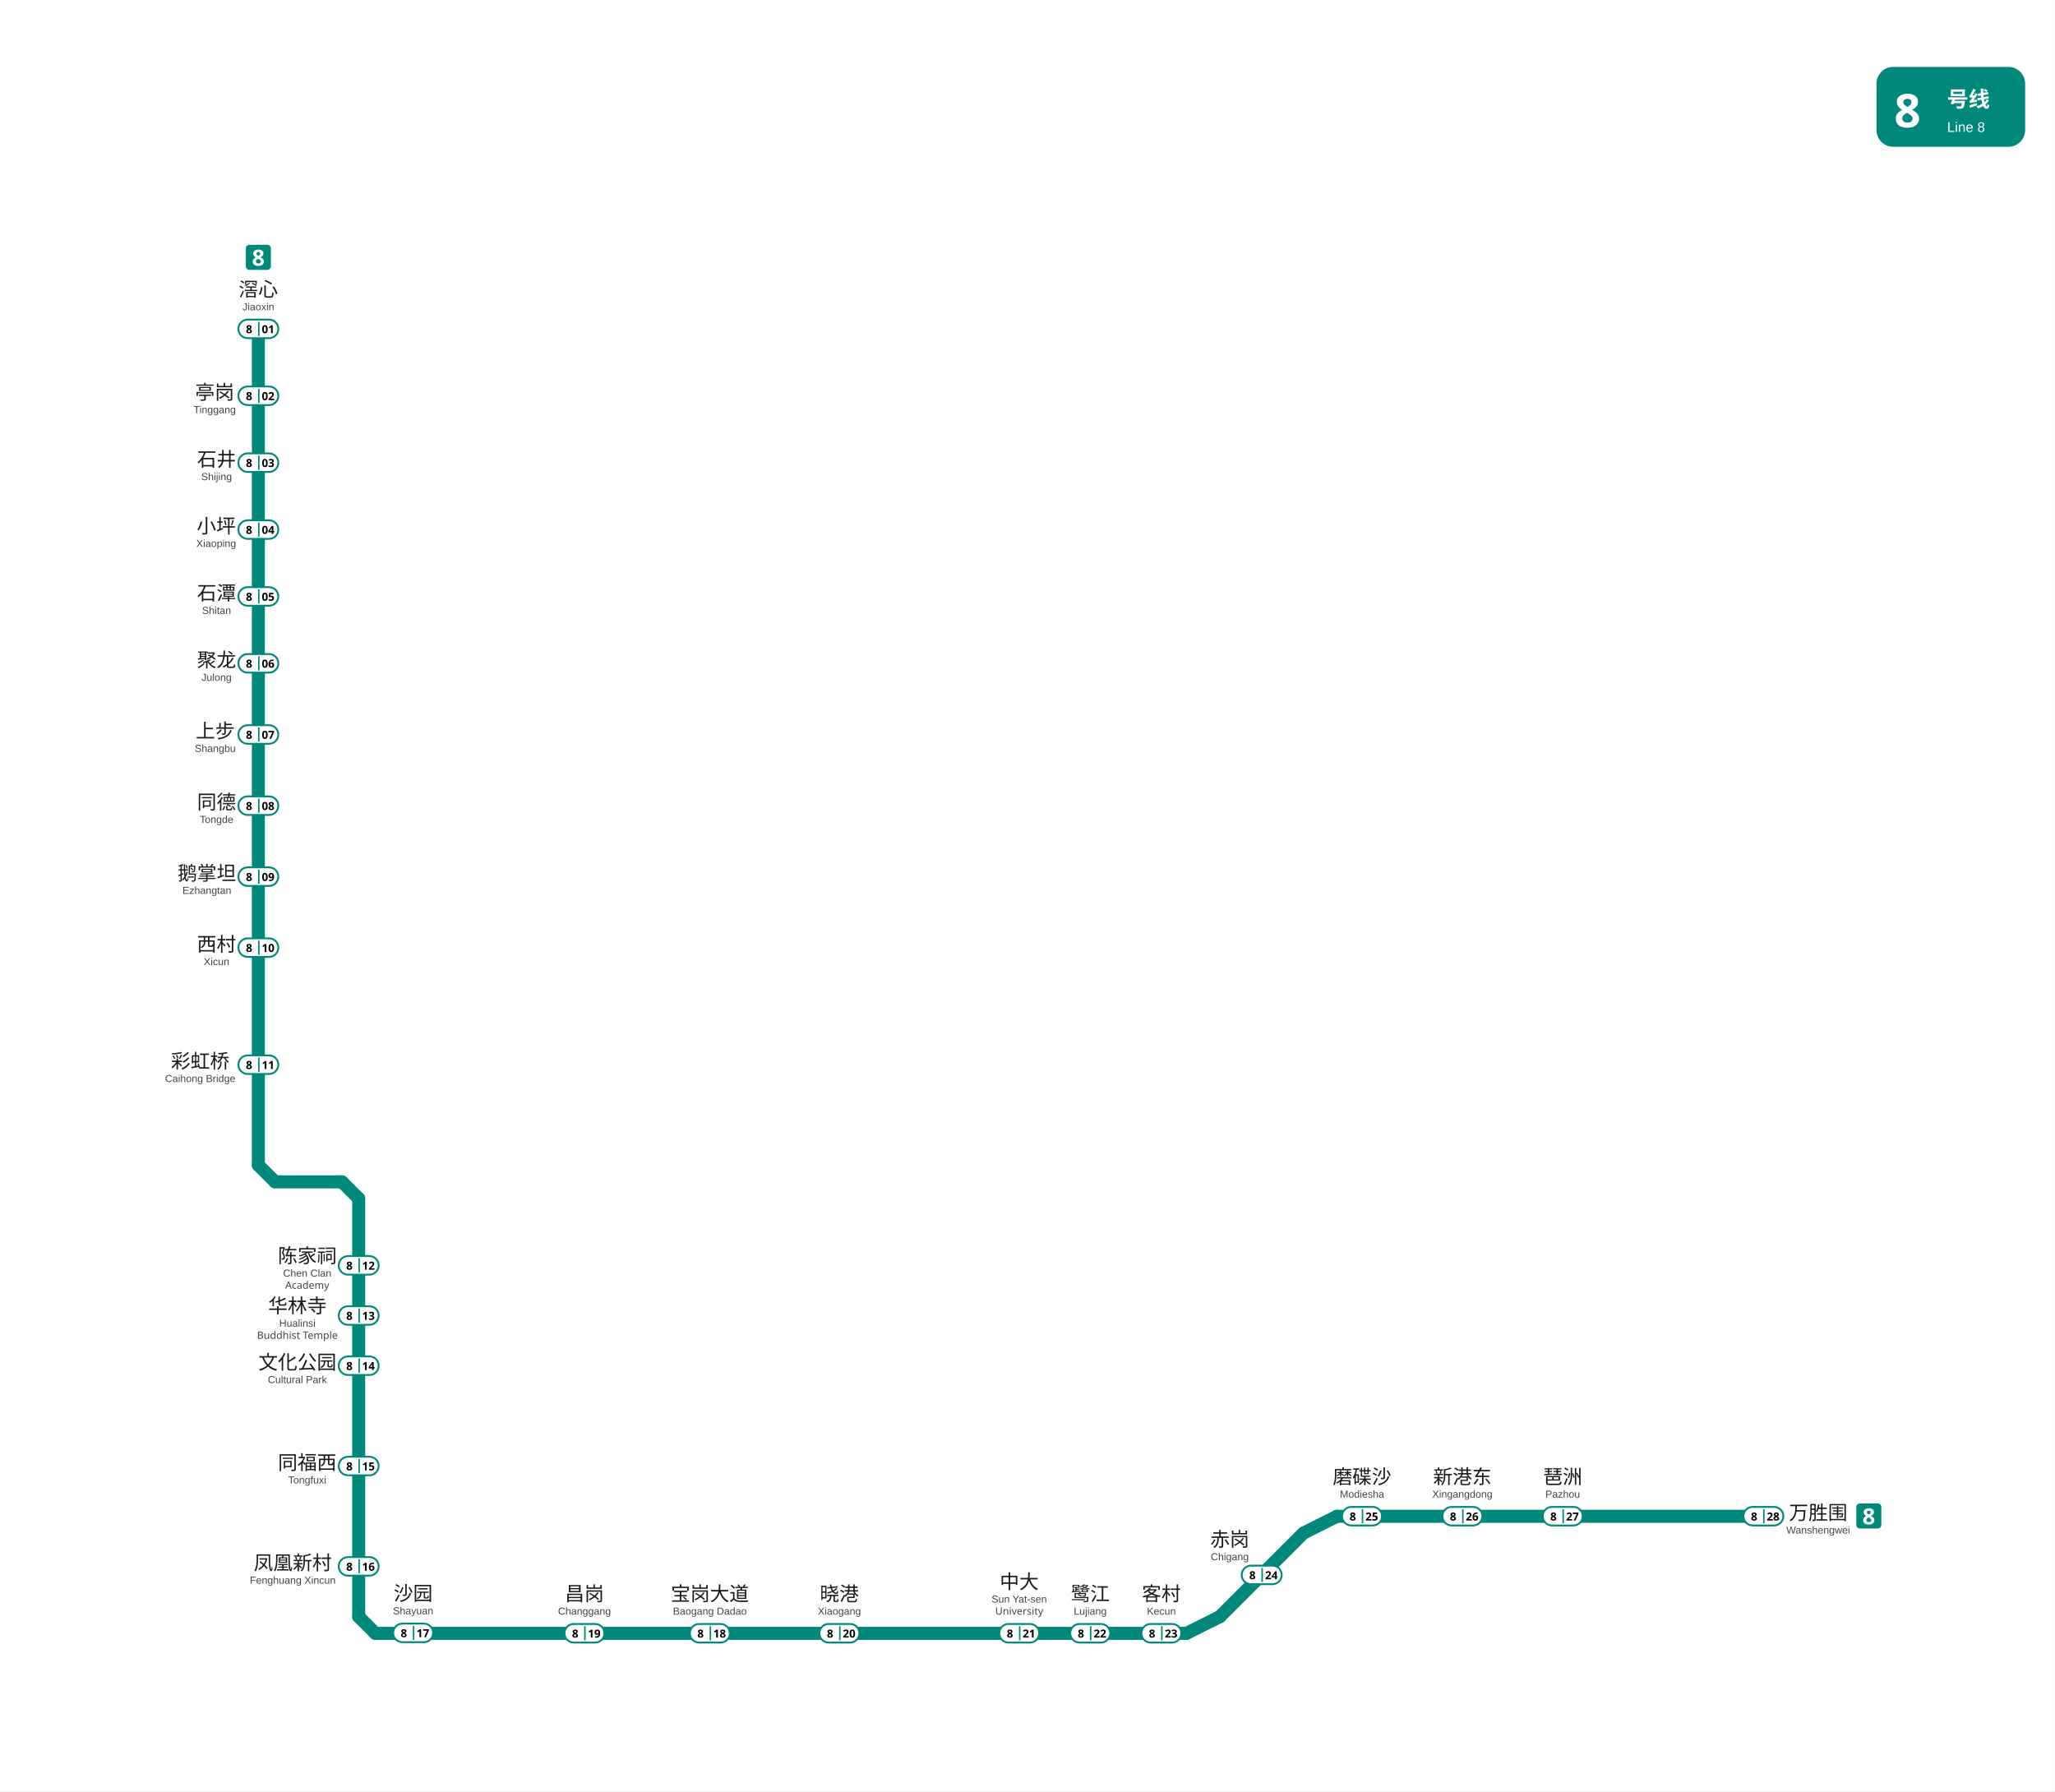
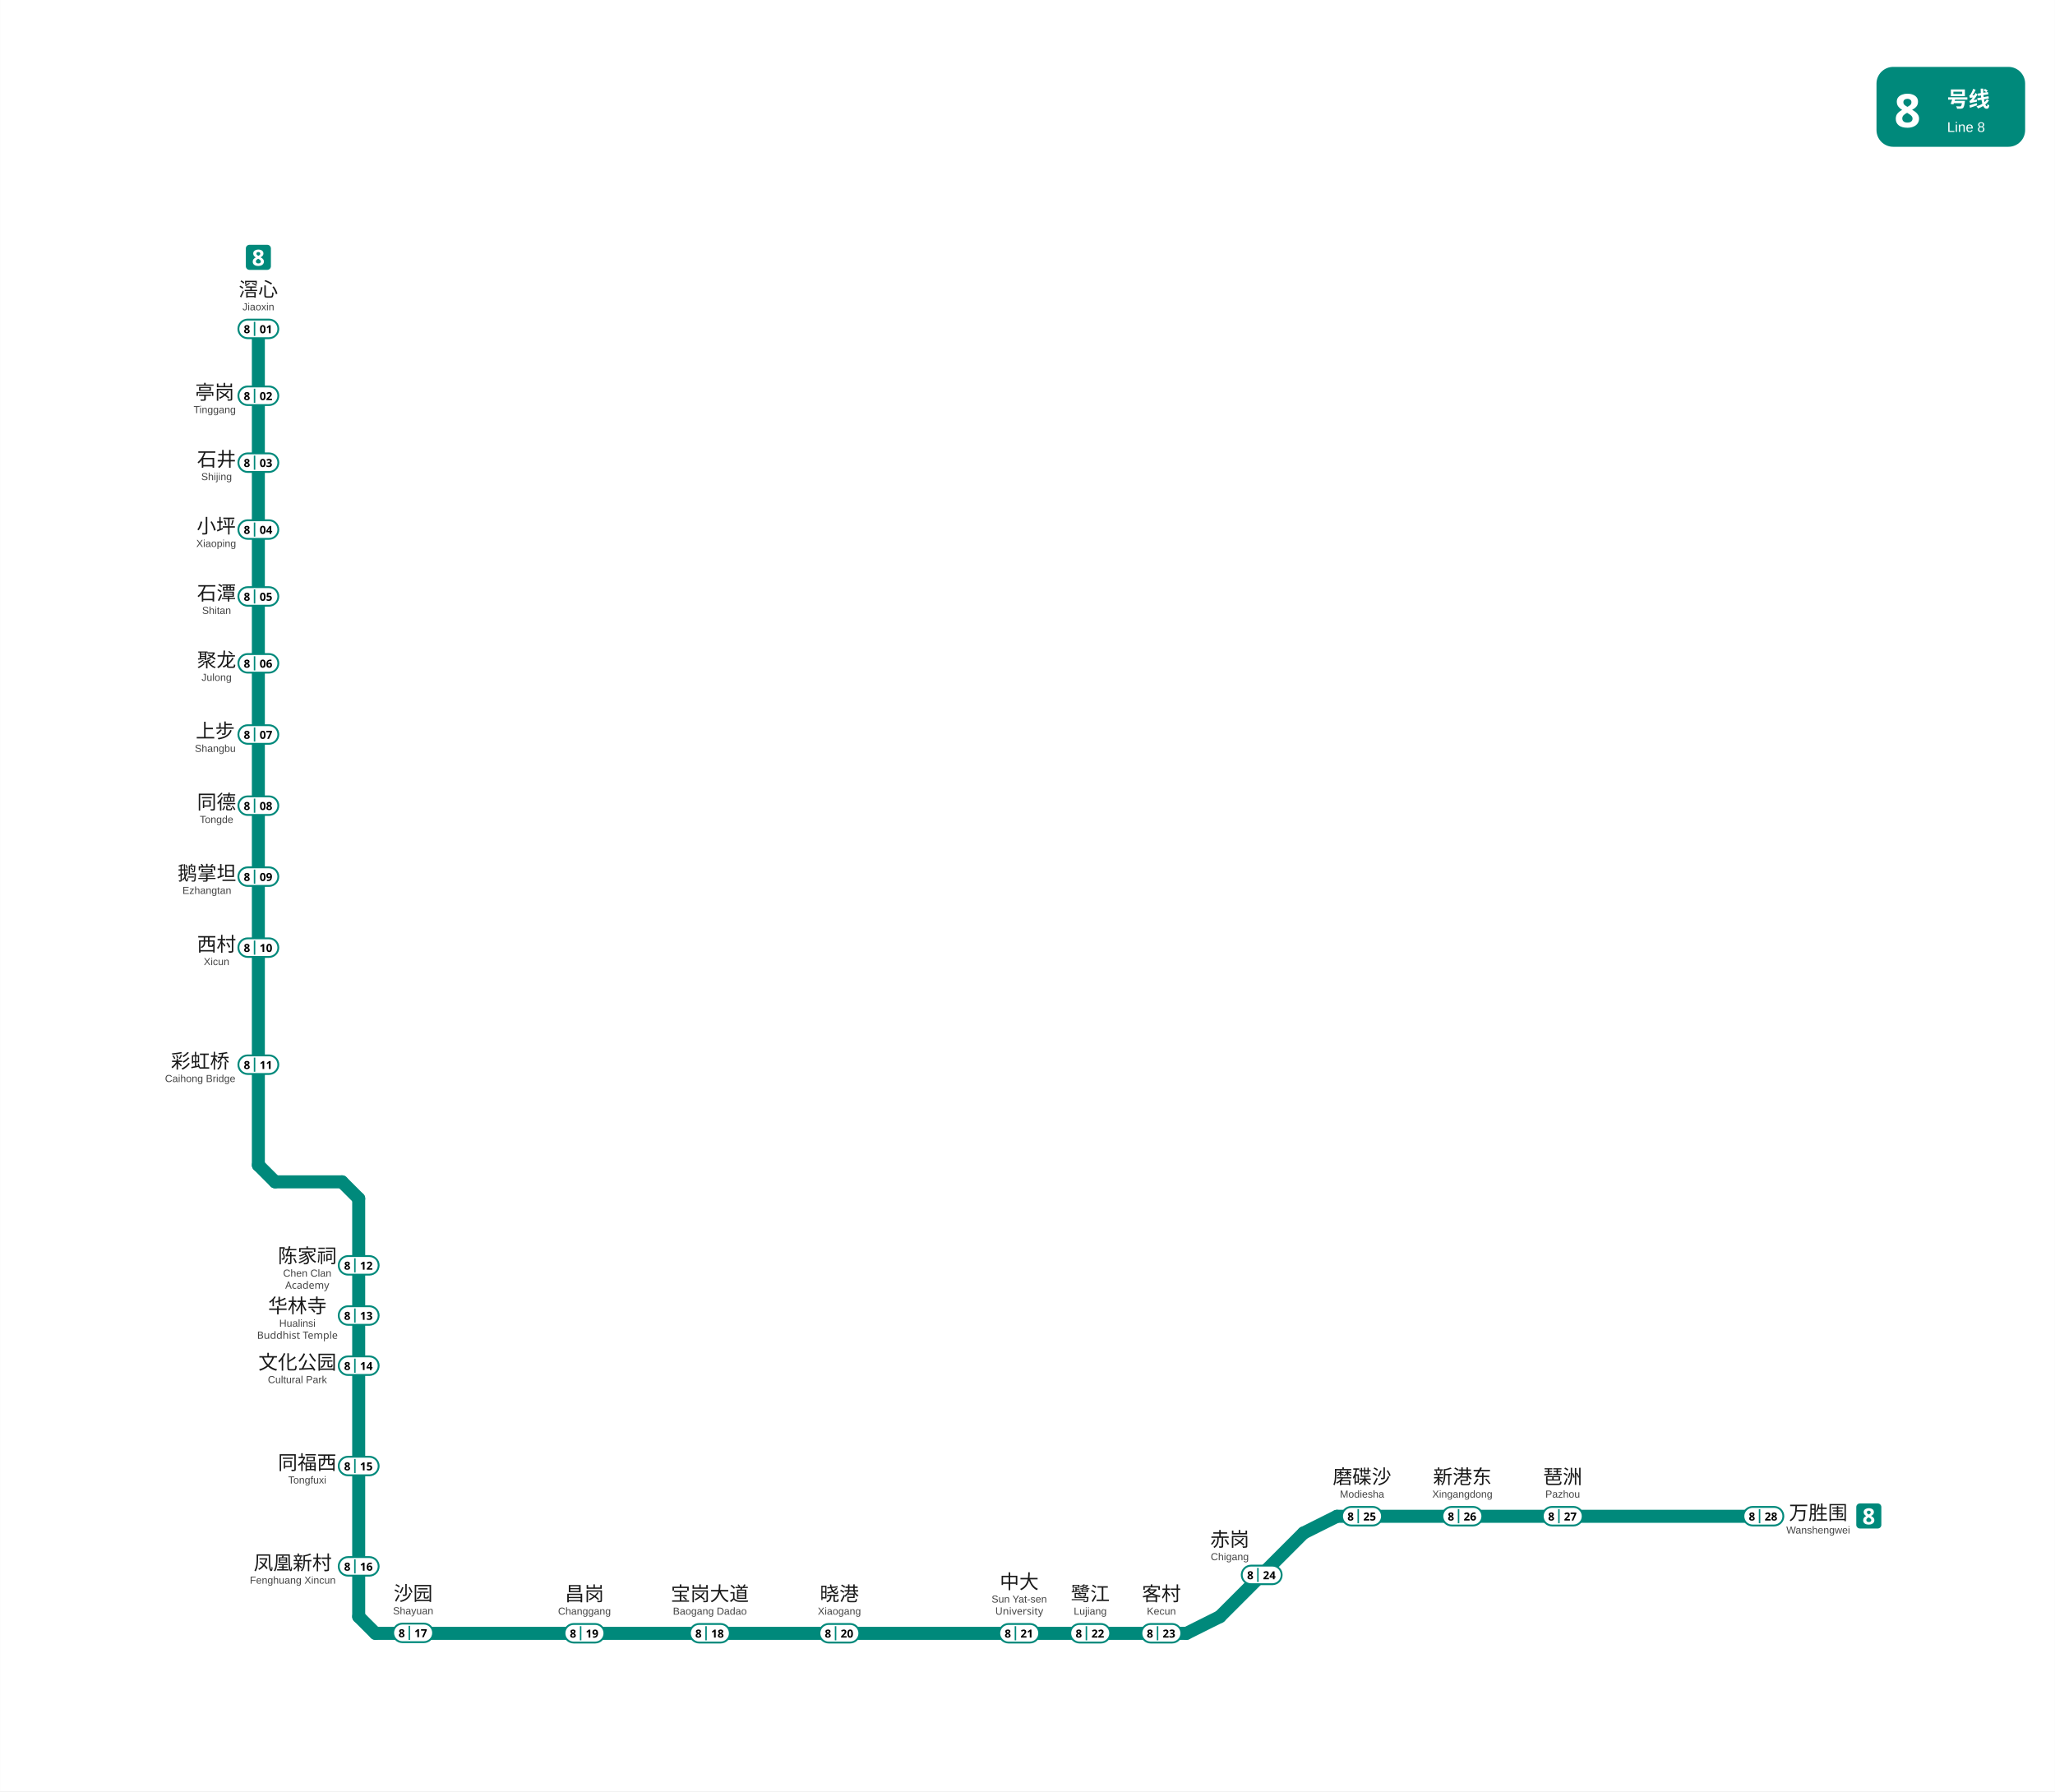
<svg xmlns="http://www.w3.org/2000/svg" viewBox="1035.5 329.2 1105.9 964.0" data-pins="万胜围,上步,中大,亭岗,凤凰新村,华林寺,同德,同福西,宝岗大道,客村,小坪,彩虹桥,文化公园,新港东,昌岗,晓港,沙园,滘心,琶洲,石井,石潭,磨碟沙,聚龙,西村,赤岗,陈家祠,鹅掌坦,鹭江" width="1106" height="964">
  <rect x="1035.5" y="329.2" width="1105.875" height="964.05" fill="#ffffff" />
  <g id="走廊">
    <line x1="1984.50" y1="1145.25" x2="1755.00" y2="1145.25" style="fill:none;stroke:#00897B;stroke-width:7;stroke-linecap:round" />
    <line x1="1737.00" y1="1154.25" x2="1692.00" y2="1199.25" style="fill:none;stroke:#00897B;stroke-width:7;stroke-linecap:round" />
    <line x1="1674.00" y1="1208.25" x2="1237.50" y2="1208.25" style="fill:none;stroke:#00897B;stroke-width:7;stroke-linecap:round" />
    <line x1="1228.50" y1="974.25" x2="1228.50" y2="1199.25" style="fill:none;stroke:#00897B;stroke-width:7;stroke-linecap:round" />
    <line x1="1174.50" y1="956.25" x2="1174.50" y2="506.25" style="fill:none;stroke:#00897B;stroke-width:7;stroke-linecap:round" />
    <line x1="1219.50" y1="965.25" x2="1183.50" y2="965.25" style="fill:none;stroke:#00897B;stroke-width:7;stroke-linecap:round" />
    <line x1="1755.00" y1="1145.25" x2="1737.00" y2="1154.25" style="fill:none;stroke:#00897B;stroke-width:7;stroke-linecap:round" />
    <line x1="1674.00" y1="1208.25" x2="1692.00" y2="1199.25" style="fill:none;stroke:#00897B;stroke-width:7;stroke-linecap:round" />
    <line x1="1228.50" y1="1199.25" x2="1237.50" y2="1208.25" style="fill:none;stroke:#00897B;stroke-width:7;stroke-linecap:round" />
    <line x1="1174.50" y1="956.25" x2="1183.50" y2="965.25" style="fill:none;stroke:#00897B;stroke-width:7;stroke-linecap:round" />
    <line x1="1228.50" y1="974.25" x2="1219.50" y2="965.25" style="fill:none;stroke:#00897B;stroke-width:7;stroke-linecap:round" />
  </g>
  <g id="线路徽标">
    <g data-badge="header" transform="translate(2045.38 365.2)" data-ink="#FFFFFF" data-box="2045.4,365.2,2125.4,408.2" data-chip="2045.4,365.2,2125.4,408.2">
      <rect x="0" y="0" width="80.0" height="43.0" rx="9.0" fill="#00897B" />
      <text x="9.5" y="32.5" font-family="'Microsoft YaHei', sans-serif" font-size="25" font-weight="bold" fill="#FFFFFF">8</text>
      <text x="38.0" y="21.5" font-family="'Microsoft YaHei', sans-serif" font-size="11.5" font-weight="600" fill="#FFFFFF">号线</text>
      <text x="38.0" y="35.0" font-family="Arial, sans-serif" font-size="7.5" fill="#FFFFFF">Line 8</text>
    </g>
    <g data-badge="chip" transform="translate(1167.76 460.95)" data-box="1167.8,460.9,1181.2,474.7">
      <path d="M11.54 13.49h-9.59c-1.07 0 -1.95 -0.88 -1.95 -1.95v-9.59c0 -1.07 0.88 -1.95 1.95 -1.95h9.59c1.07 0 1.95 0.88 1.95 1.95v9.59C13.49 12.61 12.61 13.49 11.54 13.49z" fill="#00897B" />
      <path d="M6.74 2.56c0.5 0 0.95 0.08 1.36 0.23c0.41 0.15 0.74 0.38 1 0.69s0.38 0.69 0.38 1.15c0 0.52 -0.15 0.94 -0.44 1.27s-0.66 0.6 -1.1 0.82c0.3 0.16 0.59 0.35 0.87 0.56s0.5 0.46 0.67 0.75s0.26 0.62 0.26 1c0 0.47 -0.13 0.88 -0.38 1.24c-0.25 0.35 -0.6 0.62 -1.06 0.82c-0.45 0.19 -0.97 0.29 -1.57 0.29c-0.96 0 -1.7 -0.2 -2.23 -0.61s-0.79 -0.97 -0.79 -1.68c0 -0.58 0.16 -1.06 0.48 -1.42s0.71 -0.66 1.16 -0.88c-0.38 -0.24 -0.71 -0.53 -0.98 -0.87s-0.4 -0.77 -0.4 -1.28c0 -0.45 0.13 -0.83 0.38 -1.13s0.59 -0.54 1.01 -0.69C5.81 2.64 6.26 2.56 6.74 2.56zM5.41 8.96c0 0.31 0.11 0.57 0.33 0.77c0.22 0.2 0.55 0.3 0.98 0.3c0.45 0 0.78 -0.1 1.01 -0.29c0.22 -0.19 0.34 -0.45 0.34 -0.77c0 -0.22 -0.06 -0.41 -0.19 -0.57s-0.29 -0.31 -0.48 -0.44s-0.38 -0.25 -0.58 -0.37l-0.16 -0.08c-0.38 0.18 -0.68 0.38 -0.91 0.61C5.52 8.35 5.41 8.63 5.41 8.96zM6.73 3.88c-0.3 0 -0.54 0.08 -0.74 0.23c-0.2 0.16 -0.29 0.37 -0.29 0.64c0 0.3 0.1 0.54 0.31 0.72c0.21 0.18 0.45 0.34 0.73 0.48c0.27 -0.13 0.51 -0.28 0.72 -0.46c0.21 -0.18 0.31 -0.43 0.31 -0.74c0 -0.27 -0.1 -0.49 -0.3 -0.64C7.27 3.96 7.02 3.88 6.73 3.88z" fill="#FFFFFF" />
    </g>
    <g data-badge="chip" transform="translate(2034.5 1138.33)" data-box="2034.5,1138.3,2048.0,1152.1">
      <path d="M11.54 13.49h-9.59c-1.07 0 -1.95 -0.88 -1.95 -1.95v-9.59c0 -1.07 0.88 -1.95 1.95 -1.95h9.59c1.07 0 1.95 0.88 1.95 1.95v9.59C13.49 12.61 12.61 13.49 11.54 13.49z" fill="#00897B" />
      <path d="M6.74 2.56c0.5 0 0.95 0.08 1.36 0.23c0.41 0.15 0.74 0.38 1 0.69s0.38 0.69 0.38 1.15c0 0.52 -0.15 0.94 -0.44 1.27s-0.66 0.6 -1.1 0.82c0.3 0.16 0.59 0.35 0.87 0.56s0.5 0.46 0.67 0.75s0.26 0.62 0.26 1c0 0.47 -0.13 0.88 -0.38 1.24c-0.25 0.35 -0.6 0.62 -1.06 0.82c-0.45 0.19 -0.97 0.29 -1.57 0.29c-0.96 0 -1.7 -0.2 -2.23 -0.61s-0.79 -0.97 -0.79 -1.68c0 -0.58 0.16 -1.06 0.48 -1.42s0.71 -0.66 1.16 -0.88c-0.38 -0.24 -0.71 -0.53 -0.98 -0.87s-0.4 -0.77 -0.4 -1.28c0 -0.45 0.13 -0.83 0.38 -1.13s0.59 -0.54 1.01 -0.69C5.81 2.64 6.26 2.56 6.74 2.56zM5.41 8.96c0 0.31 0.11 0.57 0.33 0.77c0.22 0.2 0.55 0.3 0.98 0.3c0.45 0 0.78 -0.1 1.01 -0.29c0.22 -0.19 0.34 -0.45 0.34 -0.77c0 -0.22 -0.06 -0.41 -0.19 -0.57s-0.29 -0.31 -0.48 -0.44s-0.38 -0.25 -0.58 -0.37l-0.16 -0.08c-0.38 0.18 -0.68 0.38 -0.91 0.61C5.52 8.35 5.41 8.63 5.41 8.96zM6.73 3.88c-0.3 0 -0.54 0.08 -0.74 0.23c-0.2 0.16 -0.29 0.37 -0.29 0.64c0 0.3 0.1 0.54 0.31 0.72c0.21 0.18 0.45 0.34 0.73 0.48c0.27 -0.13 0.51 -0.28 0.72 -0.46c0.21 -0.18 0.31 -0.43 0.31 -0.74c0 -0.27 -0.1 -0.49 -0.3 -0.64C7.27 3.96 7.02 3.88 6.73 3.88z" fill="#FFFFFF" />
    </g>
  </g>
  <g id="站名标注" font-family="'Microsoft YaHei', 'PingFang SC', sans-serif">
    <text x="1174.50" y="488.70" text-anchor="middle" font-size="10.5" font-weight="500" fill="#1a1a1a">滘心</text>
    <text x="1174.50" y="496.20" text-anchor="middle" font-size="5.5" font-family="Arial, sans-serif" fill="#444444">Jiaoxin</text>
    <text x="1151.00" y="544.06" text-anchor="middle" font-size="10.5" font-weight="500" fill="#1a1a1a">亭岗</text>
    <text x="1151.00" y="551.56" text-anchor="middle" font-size="5.5" font-family="Arial, sans-serif" fill="#444444">Tinggang</text>
    <text x="1152.00" y="580.12" text-anchor="middle" font-size="10.5" font-weight="500" fill="#1a1a1a">石井</text>
    <text x="1152.00" y="587.62" text-anchor="middle" font-size="5.5" font-family="Arial, sans-serif" fill="#444444">Shijing</text>
    <text x="1151.80" y="616.06" text-anchor="middle" font-size="10.5" font-weight="500" fill="#1a1a1a">小坪</text>
    <text x="1151.80" y="623.56" text-anchor="middle" font-size="5.5" font-family="Arial, sans-serif" fill="#444444">Xiaoping</text>
    <text x="1152.00" y="652.12" text-anchor="middle" font-size="10.5" font-weight="500" fill="#1a1a1a">石潭</text>
    <text x="1152.00" y="659.62" text-anchor="middle" font-size="5.5" font-family="Arial, sans-serif" fill="#444444">Shitan</text>
    <text x="1152.00" y="688.12" text-anchor="middle" font-size="10.5" font-weight="500" fill="#1a1a1a">聚龙</text>
    <text x="1152.00" y="695.62" text-anchor="middle" font-size="5.5" font-family="Arial, sans-serif" fill="#444444">Julong</text>
    <text x="1151.30" y="726.28" text-anchor="middle" font-size="10.5" font-weight="500" fill="#1a1a1a">上步</text>
    <text x="1151.30" y="733.88" text-anchor="middle" font-size="5.5" font-family="Arial, sans-serif" fill="#444444">Shangbu</text>
    <text x="1152.00" y="764.61" text-anchor="middle" font-size="10.5" font-weight="500" fill="#1a1a1a">同德</text>
    <text x="1152.00" y="772.11" text-anchor="middle" font-size="5.5" font-family="Arial, sans-serif" fill="#444444">Tongde</text>
    <text x="1146.80" y="802.89" text-anchor="middle" font-size="10.5" font-weight="500" fill="#1a1a1a">鹅掌坦</text>
    <text x="1146.80" y="810.29" text-anchor="middle" font-size="5.5" font-family="Arial, sans-serif" fill="#444444">Ezhangtan</text>
    <text x="1152.00" y="841.12" text-anchor="middle" font-size="10.5" font-weight="500" fill="#1a1a1a">西村</text>
    <text x="1152.00" y="848.62" text-anchor="middle" font-size="5.5" font-family="Arial, sans-serif" fill="#444444">Xicun</text>
    <text x="1143.20" y="904.04" text-anchor="middle" font-size="10.5" font-weight="500" fill="#1a1a1a">彩虹桥</text>
    <text x="1143.20" y="911.54" text-anchor="middle" font-size="5.5" font-family="Arial, sans-serif" fill="#444444">Caihong Bridge</text>
    <text x="1200.80" y="1008.79" text-anchor="middle" font-size="10.5" font-weight="500" fill="#1a1a1a">陈家祠</text>
    <text x="1200.80" y="1016.29" text-anchor="middle" font-size="5.5" font-family="Arial, sans-serif" fill="#444444">Chen Clan</text>
    <text x="1200.80" y="1022.79" text-anchor="middle" font-size="5.5" fill="#444444">Academy</text>
    <text x="1195.50" y="1035.74" text-anchor="middle" font-size="10.5" font-weight="500" fill="#1a1a1a">华林寺</text>
    <text x="1195.50" y="1043.24" text-anchor="middle" font-size="5.5" font-family="Arial, sans-serif" fill="#444444">Hualinsi</text>
    <text x="1195.50" y="1049.74" text-anchor="middle" font-size="5.5" fill="#444444">Buddhist Temple</text>
    <text x="1195.50" y="1066.08" text-anchor="middle" font-size="10.5" font-weight="500" fill="#1a1a1a">文化公园</text>
    <text x="1195.50" y="1073.58" text-anchor="middle" font-size="5.5" font-family="Arial, sans-serif" fill="#444444">Cultural Park</text>
    <text x="1200.80" y="1120.10" text-anchor="middle" font-size="10.5" font-weight="500" fill="#1a1a1a">同福西</text>
    <text x="1200.80" y="1127.60" text-anchor="middle" font-size="5.5" font-family="Arial, sans-serif" fill="#444444">Tongfuxi</text>
    <text x="1193.00" y="1174.02" text-anchor="middle" font-size="10.5" font-weight="500" fill="#1a1a1a">凤凰新村</text>
    <text x="1193.00" y="1181.52" text-anchor="middle" font-size="5.5" font-family="Arial, sans-serif" fill="#444444">Fenghuang Xincun</text>
    <text x="1417.50" y="1190.70" text-anchor="middle" font-size="10.5" font-weight="500" fill="#1a1a1a">宝岗大道</text>
    <text x="1417.50" y="1198.20" text-anchor="middle" font-size="5.5" font-family="Arial, sans-serif" fill="#444444">Baogang Dadao</text>
    <text x="1350.00" y="1190.70" text-anchor="middle" font-size="10.5" font-weight="500" fill="#1a1a1a">昌岗</text>
    <text x="1350.00" y="1198.20" text-anchor="middle" font-size="5.5" font-family="Arial, sans-serif" fill="#444444">Changgang</text>
    <text x="1487.20" y="1190.70" text-anchor="middle" font-size="10.5" font-weight="500" fill="#1a1a1a">晓港</text>
    <text x="1487.20" y="1198.20" text-anchor="middle" font-size="5.5" font-family="Arial, sans-serif" fill="#444444">Xiaogang</text>
    <text x="1584.00" y="1184.20" text-anchor="middle" font-size="10.5" font-weight="500" fill="#1a1a1a">中大</text>
    <text x="1584.00" y="1191.70" text-anchor="middle" font-size="5.5" font-family="Arial, sans-serif" fill="#444444">Sun Yat-sen</text>
    <text x="1584.00" y="1198.20" text-anchor="middle" font-size="5.5" fill="#444444">University</text>
    <text x="1622.20" y="1190.70" text-anchor="middle" font-size="10.5" font-weight="500" fill="#1a1a1a">鹭江</text>
    <text x="1622.20" y="1198.20" text-anchor="middle" font-size="5.5" font-family="Arial, sans-serif" fill="#444444">Lujiang</text>
    <text x="1660.50" y="1190.70" text-anchor="middle" font-size="10.5" font-weight="500" fill="#1a1a1a">客村</text>
    <text x="1660.50" y="1198.20" text-anchor="middle" font-size="5.5" font-family="Arial, sans-serif" fill="#444444">Kecun</text>
    <text x="1697.30" y="1161.40" text-anchor="middle" font-size="10.5" font-weight="500" fill="#1a1a1a">赤岗</text>
    <text x="1697.30" y="1168.90" text-anchor="middle" font-size="5.5" font-family="Arial, sans-serif" fill="#444444">Chigang</text>
    <text x="1768.50" y="1127.70" text-anchor="middle" font-size="10.5" font-weight="500" fill="#1a1a1a">磨碟沙</text>
    <text x="1768.50" y="1135.20" text-anchor="middle" font-size="5.5" font-family="Arial, sans-serif" fill="#444444">Modiesha</text>
    <text x="1822.50" y="1127.70" text-anchor="middle" font-size="10.5" font-weight="500" fill="#1a1a1a">新港东</text>
    <text x="1822.50" y="1135.20" text-anchor="middle" font-size="5.5" font-family="Arial, sans-serif" fill="#444444">Xingangdong</text>
    <text x="1876.50" y="1127.70" text-anchor="middle" font-size="10.5" font-weight="500" fill="#1a1a1a">琶洲</text>
    <text x="1876.50" y="1135.20" text-anchor="middle" font-size="5.5" font-family="Arial, sans-serif" fill="#444444">Pazhou</text>
    <text x="2014.00" y="1147.04" text-anchor="middle" font-size="10.5" font-weight="500" fill="#1a1a1a">万胜围</text>
    <text x="2014.00" y="1154.54" text-anchor="middle" font-size="5.5" font-family="Arial, sans-serif" fill="#444444">Wanshengwei</text>
    <text x="1257.80" y="1190.50" text-anchor="middle" font-size="10.5" font-weight="500" fill="#1a1a1a">沙园</text>
    <text x="1257.80" y="1198.00" text-anchor="middle" font-size="5.5" font-family="Arial, sans-serif" fill="#444444">Shayuan</text>
  </g>
  <g id="编号牌" font-family="'Microsoft YaHei', 'PingFang SC', sans-serif">
    <rect x="1163.75" y="501.20" width="21.50" height="10.00" rx="5.00" fill="#FFFFFF" stroke="#00897B" stroke-width="1.0" />
-     <line x1="1174.75" y1="502.40" x2="1174.75" y2="510.00" stroke="#00897B" stroke-width="0.8" />
-     <text x="1169.50" y="506.20" text-anchor="middle" dominant-baseline="central" font-size="6.0" font-weight="700" fill="#000000">8</text>
-     <text x="1179.75" y="506.20" text-anchor="middle" dominant-baseline="central" font-size="6.0" font-weight="700" fill="#000000">01</text>
+     <line x1="1172.45" y1="502.40" x2="1172.45" y2="510.00" stroke="#00897B" stroke-width="0.8" />
+     <text x="1168.35" y="506.20" text-anchor="middle" dominant-baseline="central" font-size="6.0" font-weight="700" fill="#000000">8</text>
+     <text x="1178.60" y="506.20" text-anchor="middle" dominant-baseline="central" font-size="6.0" font-weight="700" fill="#000000">01</text>
    <rect x="1163.75" y="537.20" width="21.50" height="10.00" rx="5.00" fill="#FFFFFF" stroke="#00897B" stroke-width="1.0" />
-     <line x1="1174.75" y1="538.40" x2="1174.75" y2="546.00" stroke="#00897B" stroke-width="0.8" />
-     <text x="1169.50" y="542.20" text-anchor="middle" dominant-baseline="central" font-size="6.0" font-weight="700" fill="#000000">8</text>
-     <text x="1179.75" y="542.20" text-anchor="middle" dominant-baseline="central" font-size="6.0" font-weight="700" fill="#000000">02</text>
+     <line x1="1172.45" y1="538.40" x2="1172.45" y2="546.00" stroke="#00897B" stroke-width="0.8" />
+     <text x="1168.35" y="542.20" text-anchor="middle" dominant-baseline="central" font-size="6.0" font-weight="700" fill="#000000">8</text>
+     <text x="1178.60" y="542.20" text-anchor="middle" dominant-baseline="central" font-size="6.0" font-weight="700" fill="#000000">02</text>
    <rect x="1163.75" y="573.20" width="21.50" height="10.00" rx="5.00" fill="#FFFFFF" stroke="#00897B" stroke-width="1.0" />
-     <line x1="1174.75" y1="574.40" x2="1174.75" y2="582.00" stroke="#00897B" stroke-width="0.8" />
-     <text x="1169.50" y="578.20" text-anchor="middle" dominant-baseline="central" font-size="6.0" font-weight="700" fill="#000000">8</text>
-     <text x="1179.75" y="578.20" text-anchor="middle" dominant-baseline="central" font-size="6.0" font-weight="700" fill="#000000">03</text>
+     <line x1="1172.45" y1="574.40" x2="1172.45" y2="582.00" stroke="#00897B" stroke-width="0.8" />
+     <text x="1168.35" y="578.20" text-anchor="middle" dominant-baseline="central" font-size="6.0" font-weight="700" fill="#000000">8</text>
+     <text x="1178.60" y="578.20" text-anchor="middle" dominant-baseline="central" font-size="6.0" font-weight="700" fill="#000000">03</text>
    <rect x="1163.75" y="609.20" width="21.50" height="10.00" rx="5.00" fill="#FFFFFF" stroke="#00897B" stroke-width="1.0" />
-     <line x1="1174.75" y1="610.40" x2="1174.75" y2="618.00" stroke="#00897B" stroke-width="0.8" />
-     <text x="1169.50" y="614.20" text-anchor="middle" dominant-baseline="central" font-size="6.0" font-weight="700" fill="#000000">8</text>
-     <text x="1179.75" y="614.20" text-anchor="middle" dominant-baseline="central" font-size="6.0" font-weight="700" fill="#000000">04</text>
+     <line x1="1172.45" y1="610.40" x2="1172.45" y2="618.00" stroke="#00897B" stroke-width="0.8" />
+     <text x="1168.35" y="614.20" text-anchor="middle" dominant-baseline="central" font-size="6.0" font-weight="700" fill="#000000">8</text>
+     <text x="1178.60" y="614.20" text-anchor="middle" dominant-baseline="central" font-size="6.0" font-weight="700" fill="#000000">04</text>
    <rect x="1163.75" y="645.20" width="21.50" height="10.00" rx="5.00" fill="#FFFFFF" stroke="#00897B" stroke-width="1.0" />
-     <line x1="1174.75" y1="646.40" x2="1174.75" y2="654.00" stroke="#00897B" stroke-width="0.8" />
-     <text x="1169.50" y="650.20" text-anchor="middle" dominant-baseline="central" font-size="6.0" font-weight="700" fill="#000000">8</text>
-     <text x="1179.75" y="650.20" text-anchor="middle" dominant-baseline="central" font-size="6.0" font-weight="700" fill="#000000">05</text>
+     <line x1="1172.45" y1="646.40" x2="1172.45" y2="654.00" stroke="#00897B" stroke-width="0.8" />
+     <text x="1168.35" y="650.20" text-anchor="middle" dominant-baseline="central" font-size="6.0" font-weight="700" fill="#000000">8</text>
+     <text x="1178.60" y="650.20" text-anchor="middle" dominant-baseline="central" font-size="6.0" font-weight="700" fill="#000000">05</text>
    <rect x="1163.75" y="681.20" width="21.50" height="10.00" rx="5.00" fill="#FFFFFF" stroke="#00897B" stroke-width="1.0" />
-     <line x1="1174.75" y1="682.40" x2="1174.75" y2="690.00" stroke="#00897B" stroke-width="0.8" />
-     <text x="1169.50" y="686.20" text-anchor="middle" dominant-baseline="central" font-size="6.0" font-weight="700" fill="#000000">8</text>
-     <text x="1179.75" y="686.20" text-anchor="middle" dominant-baseline="central" font-size="6.0" font-weight="700" fill="#000000">06</text>
+     <line x1="1172.45" y1="682.40" x2="1172.45" y2="690.00" stroke="#00897B" stroke-width="0.8" />
+     <text x="1168.35" y="686.20" text-anchor="middle" dominant-baseline="central" font-size="6.0" font-weight="700" fill="#000000">8</text>
+     <text x="1178.60" y="686.20" text-anchor="middle" dominant-baseline="central" font-size="6.0" font-weight="700" fill="#000000">06</text>
    <rect x="1163.75" y="719.50" width="21.50" height="10.00" rx="5.00" fill="#FFFFFF" stroke="#00897B" stroke-width="1.0" />
-     <line x1="1174.75" y1="720.70" x2="1174.75" y2="728.30" stroke="#00897B" stroke-width="0.8" />
-     <text x="1169.50" y="724.50" text-anchor="middle" dominant-baseline="central" font-size="6.0" font-weight="700" fill="#000000">8</text>
-     <text x="1179.75" y="724.50" text-anchor="middle" dominant-baseline="central" font-size="6.0" font-weight="700" fill="#000000">07</text>
+     <line x1="1172.45" y1="720.70" x2="1172.45" y2="728.30" stroke="#00897B" stroke-width="0.8" />
+     <text x="1168.35" y="724.50" text-anchor="middle" dominant-baseline="central" font-size="6.0" font-weight="700" fill="#000000">8</text>
+     <text x="1178.60" y="724.50" text-anchor="middle" dominant-baseline="central" font-size="6.0" font-weight="700" fill="#000000">07</text>
    <rect x="1163.75" y="757.80" width="21.50" height="10.00" rx="5.00" fill="#FFFFFF" stroke="#00897B" stroke-width="1.0" />
-     <line x1="1174.75" y1="759.00" x2="1174.75" y2="766.60" stroke="#00897B" stroke-width="0.8" />
-     <text x="1169.50" y="762.80" text-anchor="middle" dominant-baseline="central" font-size="6.0" font-weight="700" fill="#000000">8</text>
-     <text x="1179.75" y="762.80" text-anchor="middle" dominant-baseline="central" font-size="6.0" font-weight="700" fill="#000000">08</text>
+     <line x1="1172.45" y1="759.00" x2="1172.45" y2="766.60" stroke="#00897B" stroke-width="0.8" />
+     <text x="1168.35" y="762.80" text-anchor="middle" dominant-baseline="central" font-size="6.0" font-weight="700" fill="#000000">8</text>
+     <text x="1178.60" y="762.80" text-anchor="middle" dominant-baseline="central" font-size="6.0" font-weight="700" fill="#000000">08</text>
    <rect x="1163.75" y="796.00" width="21.50" height="10.00" rx="5.00" fill="#FFFFFF" stroke="#00897B" stroke-width="1.0" />
-     <line x1="1174.75" y1="797.20" x2="1174.75" y2="804.80" stroke="#00897B" stroke-width="0.8" />
-     <text x="1169.50" y="801.00" text-anchor="middle" dominant-baseline="central" font-size="6.0" font-weight="700" fill="#000000">8</text>
-     <text x="1179.75" y="801.00" text-anchor="middle" dominant-baseline="central" font-size="6.0" font-weight="700" fill="#000000">09</text>
+     <line x1="1172.45" y1="797.20" x2="1172.45" y2="804.80" stroke="#00897B" stroke-width="0.8" />
+     <text x="1168.35" y="801.00" text-anchor="middle" dominant-baseline="central" font-size="6.0" font-weight="700" fill="#000000">8</text>
+     <text x="1178.60" y="801.00" text-anchor="middle" dominant-baseline="central" font-size="6.0" font-weight="700" fill="#000000">09</text>
    <rect x="1163.75" y="834.20" width="21.50" height="10.00" rx="5.00" fill="#FFFFFF" stroke="#00897B" stroke-width="1.0" />
-     <line x1="1174.75" y1="835.40" x2="1174.75" y2="843.00" stroke="#00897B" stroke-width="0.8" />
-     <text x="1169.50" y="839.20" text-anchor="middle" dominant-baseline="central" font-size="6.0" font-weight="700" fill="#000000">8</text>
-     <text x="1179.75" y="839.20" text-anchor="middle" dominant-baseline="central" font-size="6.0" font-weight="700" fill="#000000">10</text>
+     <line x1="1172.45" y1="835.40" x2="1172.45" y2="843.00" stroke="#00897B" stroke-width="0.8" />
+     <text x="1168.35" y="839.20" text-anchor="middle" dominant-baseline="central" font-size="6.0" font-weight="700" fill="#000000">8</text>
+     <text x="1178.60" y="839.20" text-anchor="middle" dominant-baseline="central" font-size="6.0" font-weight="700" fill="#000000">10</text>
    <rect x="1163.75" y="897.20" width="21.50" height="10.00" rx="5.00" fill="#FFFFFF" stroke="#00897B" stroke-width="1.0" />
-     <line x1="1174.75" y1="898.40" x2="1174.75" y2="906.00" stroke="#00897B" stroke-width="0.8" />
-     <text x="1169.50" y="902.20" text-anchor="middle" dominant-baseline="central" font-size="6.0" font-weight="700" fill="#000000">8</text>
-     <text x="1179.75" y="902.20" text-anchor="middle" dominant-baseline="central" font-size="6.0" font-weight="700" fill="#000000">11</text>
+     <line x1="1172.45" y1="898.40" x2="1172.45" y2="906.00" stroke="#00897B" stroke-width="0.8" />
+     <text x="1168.35" y="902.20" text-anchor="middle" dominant-baseline="central" font-size="6.0" font-weight="700" fill="#000000">8</text>
+     <text x="1178.60" y="902.20" text-anchor="middle" dominant-baseline="central" font-size="6.0" font-weight="700" fill="#000000">11</text>
    <rect x="1217.75" y="1005.20" width="21.50" height="10.00" rx="5.00" fill="#FFFFFF" stroke="#00897B" stroke-width="1.0" />
-     <line x1="1228.75" y1="1006.40" x2="1228.75" y2="1014.00" stroke="#00897B" stroke-width="0.8" />
-     <text x="1223.50" y="1010.20" text-anchor="middle" dominant-baseline="central" font-size="6.0" font-weight="700" fill="#000000">8</text>
-     <text x="1233.75" y="1010.20" text-anchor="middle" dominant-baseline="central" font-size="6.0" font-weight="700" fill="#000000">12</text>
+     <line x1="1226.45" y1="1006.40" x2="1226.45" y2="1014.00" stroke="#00897B" stroke-width="0.8" />
+     <text x="1222.35" y="1010.20" text-anchor="middle" dominant-baseline="central" font-size="6.0" font-weight="700" fill="#000000">8</text>
+     <text x="1232.60" y="1010.20" text-anchor="middle" dominant-baseline="central" font-size="6.0" font-weight="700" fill="#000000">12</text>
    <rect x="1217.75" y="1032.20" width="21.50" height="10.00" rx="5.00" fill="#FFFFFF" stroke="#00897B" stroke-width="1.0" />
-     <line x1="1228.75" y1="1033.40" x2="1228.75" y2="1041.00" stroke="#00897B" stroke-width="0.8" />
-     <text x="1223.50" y="1037.20" text-anchor="middle" dominant-baseline="central" font-size="6.0" font-weight="700" fill="#000000">8</text>
-     <text x="1233.75" y="1037.20" text-anchor="middle" dominant-baseline="central" font-size="6.0" font-weight="700" fill="#000000">13</text>
+     <line x1="1226.45" y1="1033.40" x2="1226.45" y2="1041.00" stroke="#00897B" stroke-width="0.8" />
+     <text x="1222.35" y="1037.20" text-anchor="middle" dominant-baseline="central" font-size="6.0" font-weight="700" fill="#000000">8</text>
+     <text x="1232.60" y="1037.20" text-anchor="middle" dominant-baseline="central" font-size="6.0" font-weight="700" fill="#000000">13</text>
    <rect x="1217.75" y="1059.20" width="21.50" height="10.00" rx="5.00" fill="#FFFFFF" stroke="#00897B" stroke-width="1.0" />
-     <line x1="1228.75" y1="1060.40" x2="1228.75" y2="1068.00" stroke="#00897B" stroke-width="0.8" />
-     <text x="1223.50" y="1064.20" text-anchor="middle" dominant-baseline="central" font-size="6.0" font-weight="700" fill="#000000">8</text>
-     <text x="1233.75" y="1064.20" text-anchor="middle" dominant-baseline="central" font-size="6.0" font-weight="700" fill="#000000">14</text>
+     <line x1="1226.45" y1="1060.40" x2="1226.45" y2="1068.00" stroke="#00897B" stroke-width="0.8" />
+     <text x="1222.35" y="1064.20" text-anchor="middle" dominant-baseline="central" font-size="6.0" font-weight="700" fill="#000000">8</text>
+     <text x="1232.60" y="1064.20" text-anchor="middle" dominant-baseline="central" font-size="6.0" font-weight="700" fill="#000000">14</text>
    <rect x="1217.75" y="1113.20" width="21.50" height="10.00" rx="5.00" fill="#FFFFFF" stroke="#00897B" stroke-width="1.0" />
-     <line x1="1228.75" y1="1114.40" x2="1228.75" y2="1122.00" stroke="#00897B" stroke-width="0.8" />
-     <text x="1223.50" y="1118.20" text-anchor="middle" dominant-baseline="central" font-size="6.0" font-weight="700" fill="#000000">8</text>
-     <text x="1233.75" y="1118.20" text-anchor="middle" dominant-baseline="central" font-size="6.0" font-weight="700" fill="#000000">15</text>
+     <line x1="1226.45" y1="1114.40" x2="1226.45" y2="1122.00" stroke="#00897B" stroke-width="0.8" />
+     <text x="1222.35" y="1118.20" text-anchor="middle" dominant-baseline="central" font-size="6.0" font-weight="700" fill="#000000">8</text>
+     <text x="1232.60" y="1118.20" text-anchor="middle" dominant-baseline="central" font-size="6.0" font-weight="700" fill="#000000">15</text>
    <rect x="1217.75" y="1167.20" width="21.50" height="10.00" rx="5.00" fill="#FFFFFF" stroke="#00897B" stroke-width="1.0" />
-     <line x1="1228.75" y1="1168.40" x2="1228.75" y2="1176.00" stroke="#00897B" stroke-width="0.8" />
-     <text x="1223.50" y="1172.20" text-anchor="middle" dominant-baseline="central" font-size="6.0" font-weight="700" fill="#000000">8</text>
-     <text x="1233.75" y="1172.20" text-anchor="middle" dominant-baseline="central" font-size="6.0" font-weight="700" fill="#000000">16</text>
+     <line x1="1226.45" y1="1168.40" x2="1226.45" y2="1176.00" stroke="#00897B" stroke-width="0.8" />
+     <text x="1222.35" y="1172.20" text-anchor="middle" dominant-baseline="central" font-size="6.0" font-weight="700" fill="#000000">8</text>
+     <text x="1232.60" y="1172.20" text-anchor="middle" dominant-baseline="central" font-size="6.0" font-weight="700" fill="#000000">16</text>
    <rect x="1247.05" y="1203.00" width="21.50" height="10.00" rx="5.00" fill="#FFFFFF" stroke="#00897B" stroke-width="1.0" />
-     <line x1="1258.05" y1="1204.20" x2="1258.05" y2="1211.80" stroke="#00897B" stroke-width="0.8" />
-     <text x="1252.80" y="1208.00" text-anchor="middle" dominant-baseline="central" font-size="6.0" font-weight="700" fill="#000000">8</text>
-     <text x="1263.05" y="1208.00" text-anchor="middle" dominant-baseline="central" font-size="6.0" font-weight="700" fill="#000000">17</text>
+     <line x1="1255.75" y1="1204.20" x2="1255.75" y2="1211.80" stroke="#00897B" stroke-width="0.8" />
+     <text x="1251.65" y="1208.00" text-anchor="middle" dominant-baseline="central" font-size="6.0" font-weight="700" fill="#000000">8</text>
+     <text x="1261.90" y="1208.00" text-anchor="middle" dominant-baseline="central" font-size="6.0" font-weight="700" fill="#000000">17</text>
    <rect x="1406.75" y="1203.20" width="21.50" height="10.00" rx="5.00" fill="#FFFFFF" stroke="#00897B" stroke-width="1.0" />
-     <line x1="1417.75" y1="1204.40" x2="1417.75" y2="1212.00" stroke="#00897B" stroke-width="0.8" />
-     <text x="1412.50" y="1208.20" text-anchor="middle" dominant-baseline="central" font-size="6.0" font-weight="700" fill="#000000">8</text>
-     <text x="1422.75" y="1208.20" text-anchor="middle" dominant-baseline="central" font-size="6.0" font-weight="700" fill="#000000">18</text>
+     <line x1="1415.45" y1="1204.40" x2="1415.45" y2="1212.00" stroke="#00897B" stroke-width="0.8" />
+     <text x="1411.35" y="1208.20" text-anchor="middle" dominant-baseline="central" font-size="6.0" font-weight="700" fill="#000000">8</text>
+     <text x="1421.60" y="1208.20" text-anchor="middle" dominant-baseline="central" font-size="6.0" font-weight="700" fill="#000000">18</text>
    <rect x="1339.25" y="1203.20" width="21.50" height="10.00" rx="5.00" fill="#FFFFFF" stroke="#00897B" stroke-width="1.0" />
-     <line x1="1350.25" y1="1204.40" x2="1350.25" y2="1212.00" stroke="#00897B" stroke-width="0.8" />
-     <text x="1345.00" y="1208.20" text-anchor="middle" dominant-baseline="central" font-size="6.0" font-weight="700" fill="#000000">8</text>
-     <text x="1355.25" y="1208.20" text-anchor="middle" dominant-baseline="central" font-size="6.0" font-weight="700" fill="#000000">19</text>
+     <line x1="1347.95" y1="1204.40" x2="1347.95" y2="1212.00" stroke="#00897B" stroke-width="0.8" />
+     <text x="1343.85" y="1208.20" text-anchor="middle" dominant-baseline="central" font-size="6.0" font-weight="700" fill="#000000">8</text>
+     <text x="1354.10" y="1208.20" text-anchor="middle" dominant-baseline="central" font-size="6.0" font-weight="700" fill="#000000">19</text>
    <rect x="1476.45" y="1203.20" width="21.50" height="10.00" rx="5.00" fill="#FFFFFF" stroke="#00897B" stroke-width="1.0" />
-     <line x1="1487.45" y1="1204.40" x2="1487.45" y2="1212.00" stroke="#00897B" stroke-width="0.8" />
-     <text x="1482.20" y="1208.20" text-anchor="middle" dominant-baseline="central" font-size="6.0" font-weight="700" fill="#000000">8</text>
-     <text x="1492.45" y="1208.20" text-anchor="middle" dominant-baseline="central" font-size="6.0" font-weight="700" fill="#000000">20</text>
+     <line x1="1485.15" y1="1204.40" x2="1485.15" y2="1212.00" stroke="#00897B" stroke-width="0.8" />
+     <text x="1481.05" y="1208.20" text-anchor="middle" dominant-baseline="central" font-size="6.0" font-weight="700" fill="#000000">8</text>
+     <text x="1491.30" y="1208.20" text-anchor="middle" dominant-baseline="central" font-size="6.0" font-weight="700" fill="#000000">20</text>
    <rect x="1573.25" y="1203.20" width="21.50" height="10.00" rx="5.00" fill="#FFFFFF" stroke="#00897B" stroke-width="1.0" />
-     <line x1="1584.25" y1="1204.40" x2="1584.25" y2="1212.00" stroke="#00897B" stroke-width="0.8" />
-     <text x="1579.00" y="1208.20" text-anchor="middle" dominant-baseline="central" font-size="6.0" font-weight="700" fill="#000000">8</text>
-     <text x="1589.25" y="1208.20" text-anchor="middle" dominant-baseline="central" font-size="6.0" font-weight="700" fill="#000000">21</text>
+     <line x1="1581.95" y1="1204.40" x2="1581.95" y2="1212.00" stroke="#00897B" stroke-width="0.8" />
+     <text x="1577.85" y="1208.20" text-anchor="middle" dominant-baseline="central" font-size="6.0" font-weight="700" fill="#000000">8</text>
+     <text x="1588.10" y="1208.20" text-anchor="middle" dominant-baseline="central" font-size="6.0" font-weight="700" fill="#000000">21</text>
    <rect x="1611.45" y="1203.20" width="21.50" height="10.00" rx="5.00" fill="#FFFFFF" stroke="#00897B" stroke-width="1.0" />
-     <line x1="1622.45" y1="1204.40" x2="1622.45" y2="1212.00" stroke="#00897B" stroke-width="0.8" />
-     <text x="1617.20" y="1208.20" text-anchor="middle" dominant-baseline="central" font-size="6.0" font-weight="700" fill="#000000">8</text>
-     <text x="1627.45" y="1208.20" text-anchor="middle" dominant-baseline="central" font-size="6.0" font-weight="700" fill="#000000">22</text>
+     <line x1="1620.15" y1="1204.40" x2="1620.15" y2="1212.00" stroke="#00897B" stroke-width="0.8" />
+     <text x="1616.05" y="1208.20" text-anchor="middle" dominant-baseline="central" font-size="6.0" font-weight="700" fill="#000000">8</text>
+     <text x="1626.30" y="1208.20" text-anchor="middle" dominant-baseline="central" font-size="6.0" font-weight="700" fill="#000000">22</text>
    <rect x="1649.75" y="1203.20" width="21.50" height="10.00" rx="5.00" fill="#FFFFFF" stroke="#00897B" stroke-width="1.0" />
-     <line x1="1660.75" y1="1204.40" x2="1660.75" y2="1212.00" stroke="#00897B" stroke-width="0.8" />
-     <text x="1655.50" y="1208.20" text-anchor="middle" dominant-baseline="central" font-size="6.0" font-weight="700" fill="#000000">8</text>
-     <text x="1665.75" y="1208.20" text-anchor="middle" dominant-baseline="central" font-size="6.0" font-weight="700" fill="#000000">23</text>
+     <line x1="1658.45" y1="1204.40" x2="1658.45" y2="1212.00" stroke="#00897B" stroke-width="0.8" />
+     <text x="1654.35" y="1208.20" text-anchor="middle" dominant-baseline="central" font-size="6.0" font-weight="700" fill="#000000">8</text>
+     <text x="1664.60" y="1208.20" text-anchor="middle" dominant-baseline="central" font-size="6.0" font-weight="700" fill="#000000">23</text>
    <rect x="1703.75" y="1171.80" width="21.50" height="10.00" rx="5.00" fill="#FFFFFF" stroke="#00897B" stroke-width="1.0" />
-     <line x1="1714.75" y1="1173.00" x2="1714.75" y2="1180.60" stroke="#00897B" stroke-width="0.8" />
-     <text x="1709.50" y="1176.80" text-anchor="middle" dominant-baseline="central" font-size="6.0" font-weight="700" fill="#000000">8</text>
-     <text x="1719.75" y="1176.80" text-anchor="middle" dominant-baseline="central" font-size="6.0" font-weight="700" fill="#000000">24</text>
+     <line x1="1712.45" y1="1173.00" x2="1712.45" y2="1180.60" stroke="#00897B" stroke-width="0.8" />
+     <text x="1708.35" y="1176.80" text-anchor="middle" dominant-baseline="central" font-size="6.0" font-weight="700" fill="#000000">8</text>
+     <text x="1718.60" y="1176.80" text-anchor="middle" dominant-baseline="central" font-size="6.0" font-weight="700" fill="#000000">24</text>
    <rect x="1757.75" y="1140.20" width="21.50" height="10.00" rx="5.00" fill="#FFFFFF" stroke="#00897B" stroke-width="1.0" />
-     <line x1="1768.75" y1="1141.40" x2="1768.75" y2="1149.00" stroke="#00897B" stroke-width="0.8" />
-     <text x="1763.50" y="1145.20" text-anchor="middle" dominant-baseline="central" font-size="6.0" font-weight="700" fill="#000000">8</text>
-     <text x="1773.75" y="1145.20" text-anchor="middle" dominant-baseline="central" font-size="6.0" font-weight="700" fill="#000000">25</text>
+     <line x1="1766.45" y1="1141.40" x2="1766.45" y2="1149.00" stroke="#00897B" stroke-width="0.8" />
+     <text x="1762.35" y="1145.20" text-anchor="middle" dominant-baseline="central" font-size="6.0" font-weight="700" fill="#000000">8</text>
+     <text x="1772.60" y="1145.20" text-anchor="middle" dominant-baseline="central" font-size="6.0" font-weight="700" fill="#000000">25</text>
    <rect x="1811.75" y="1140.20" width="21.50" height="10.00" rx="5.00" fill="#FFFFFF" stroke="#00897B" stroke-width="1.0" />
-     <line x1="1822.75" y1="1141.40" x2="1822.75" y2="1149.00" stroke="#00897B" stroke-width="0.8" />
-     <text x="1817.50" y="1145.20" text-anchor="middle" dominant-baseline="central" font-size="6.0" font-weight="700" fill="#000000">8</text>
-     <text x="1827.75" y="1145.20" text-anchor="middle" dominant-baseline="central" font-size="6.0" font-weight="700" fill="#000000">26</text>
+     <line x1="1820.45" y1="1141.40" x2="1820.45" y2="1149.00" stroke="#00897B" stroke-width="0.8" />
+     <text x="1816.35" y="1145.20" text-anchor="middle" dominant-baseline="central" font-size="6.0" font-weight="700" fill="#000000">8</text>
+     <text x="1826.60" y="1145.20" text-anchor="middle" dominant-baseline="central" font-size="6.0" font-weight="700" fill="#000000">26</text>
    <rect x="1865.75" y="1140.20" width="21.50" height="10.00" rx="5.00" fill="#FFFFFF" stroke="#00897B" stroke-width="1.0" />
-     <line x1="1876.75" y1="1141.40" x2="1876.75" y2="1149.00" stroke="#00897B" stroke-width="0.8" />
-     <text x="1871.50" y="1145.20" text-anchor="middle" dominant-baseline="central" font-size="6.0" font-weight="700" fill="#000000">8</text>
-     <text x="1881.75" y="1145.20" text-anchor="middle" dominant-baseline="central" font-size="6.0" font-weight="700" fill="#000000">27</text>
+     <line x1="1874.45" y1="1141.40" x2="1874.45" y2="1149.00" stroke="#00897B" stroke-width="0.8" />
+     <text x="1870.35" y="1145.20" text-anchor="middle" dominant-baseline="central" font-size="6.0" font-weight="700" fill="#000000">8</text>
+     <text x="1880.60" y="1145.20" text-anchor="middle" dominant-baseline="central" font-size="6.0" font-weight="700" fill="#000000">27</text>
    <rect x="1973.75" y="1140.20" width="21.50" height="10.00" rx="5.00" fill="#FFFFFF" stroke="#00897B" stroke-width="1.0" />
-     <line x1="1984.75" y1="1141.40" x2="1984.75" y2="1149.00" stroke="#00897B" stroke-width="0.8" />
-     <text x="1979.50" y="1145.20" text-anchor="middle" dominant-baseline="central" font-size="6.0" font-weight="700" fill="#000000">8</text>
-     <text x="1989.75" y="1145.20" text-anchor="middle" dominant-baseline="central" font-size="6.0" font-weight="700" fill="#000000">28</text>
+     <line x1="1982.45" y1="1141.40" x2="1982.45" y2="1149.00" stroke="#00897B" stroke-width="0.8" />
+     <text x="1978.35" y="1145.20" text-anchor="middle" dominant-baseline="central" font-size="6.0" font-weight="700" fill="#000000">8</text>
+     <text x="1988.60" y="1145.20" text-anchor="middle" dominant-baseline="central" font-size="6.0" font-weight="700" fill="#000000">28</text>
  </g>
</svg>
